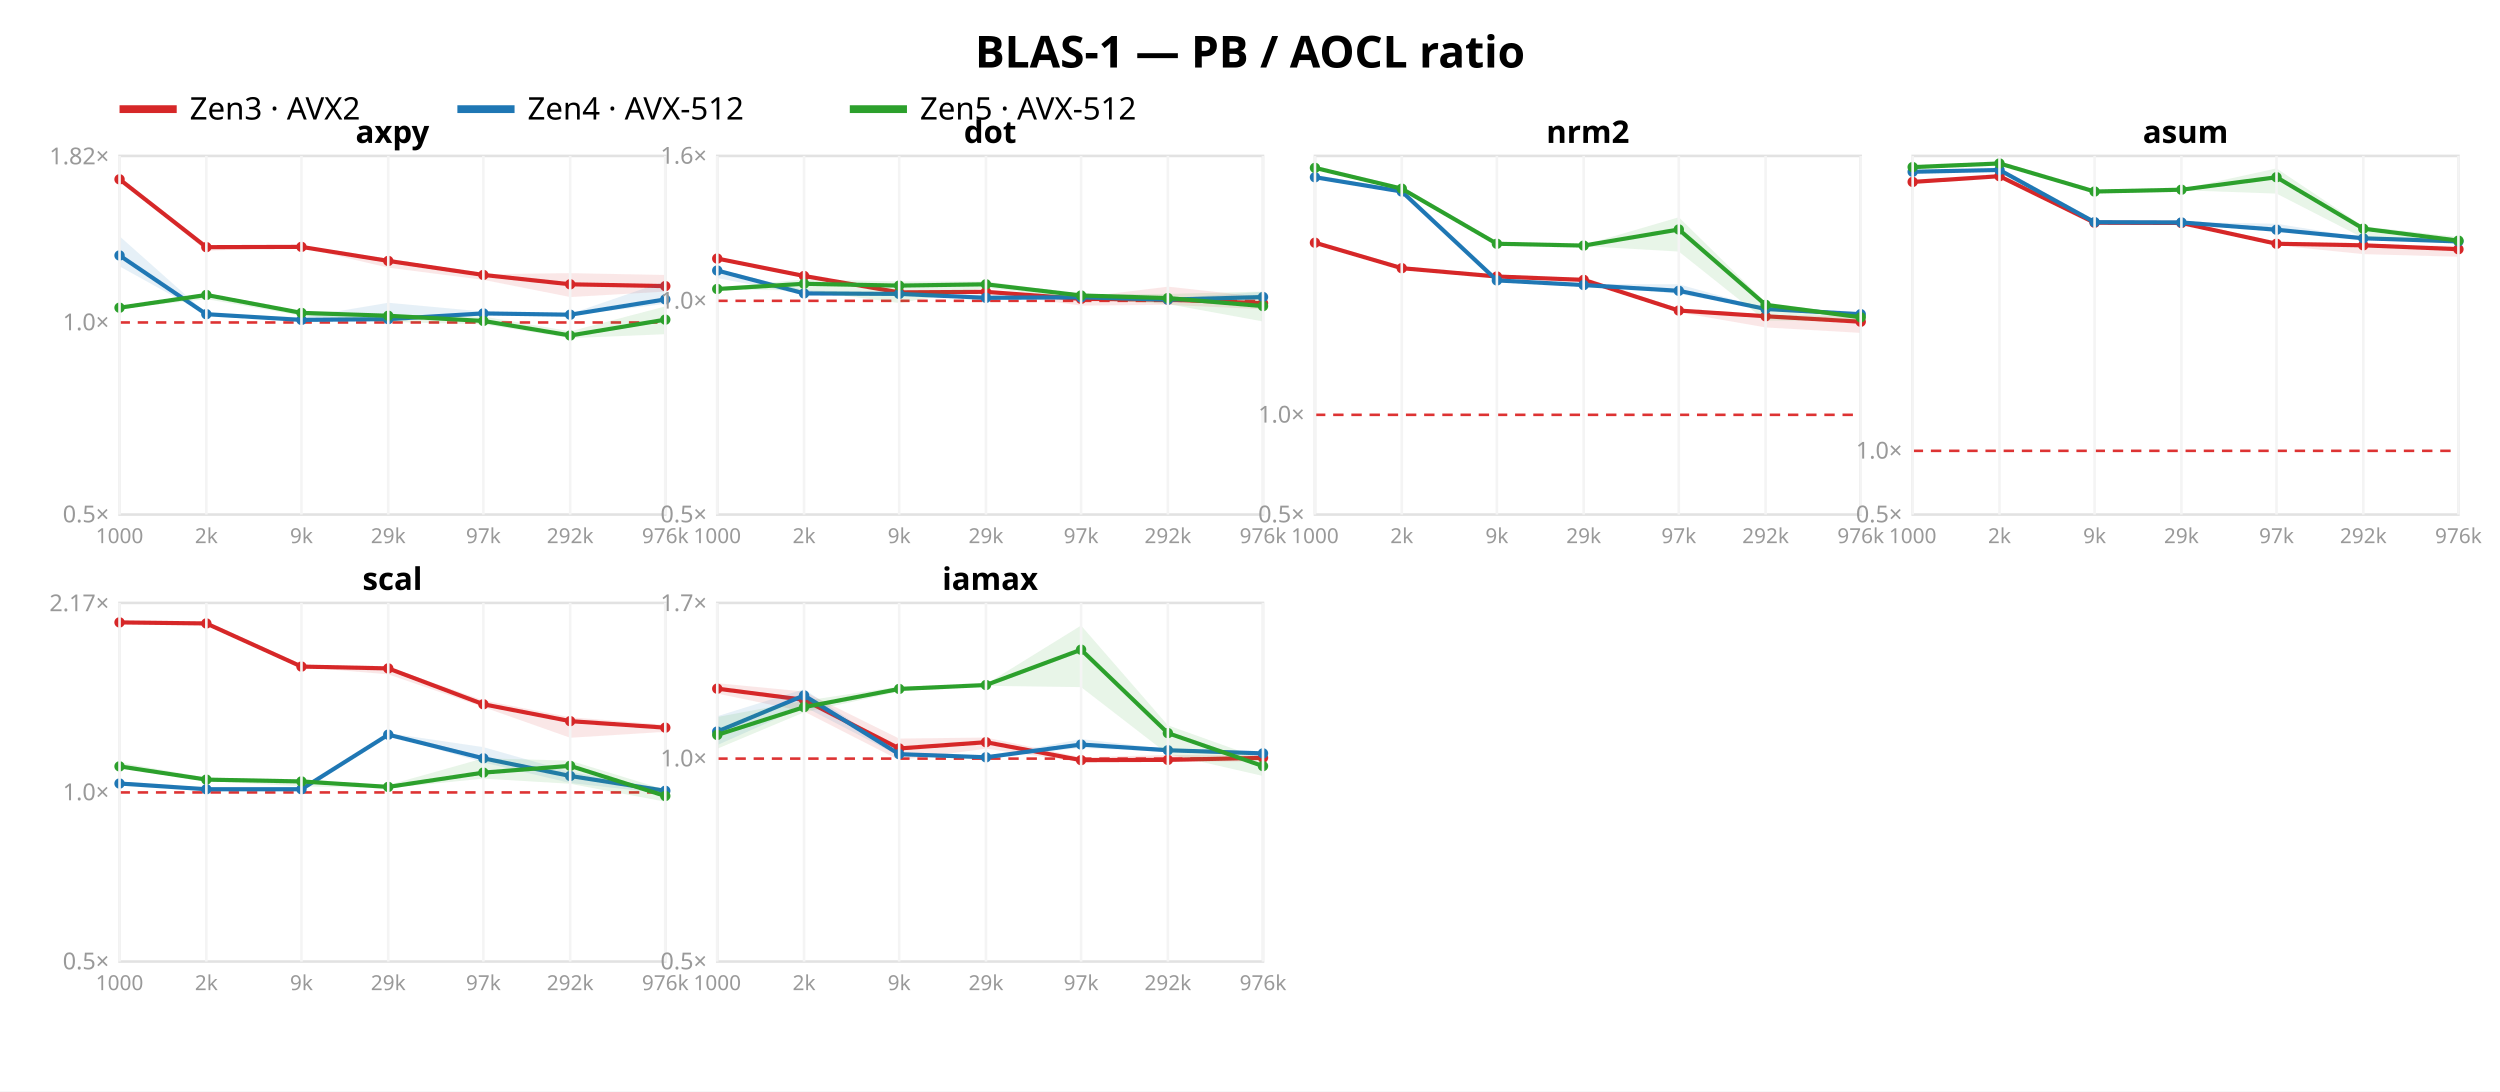
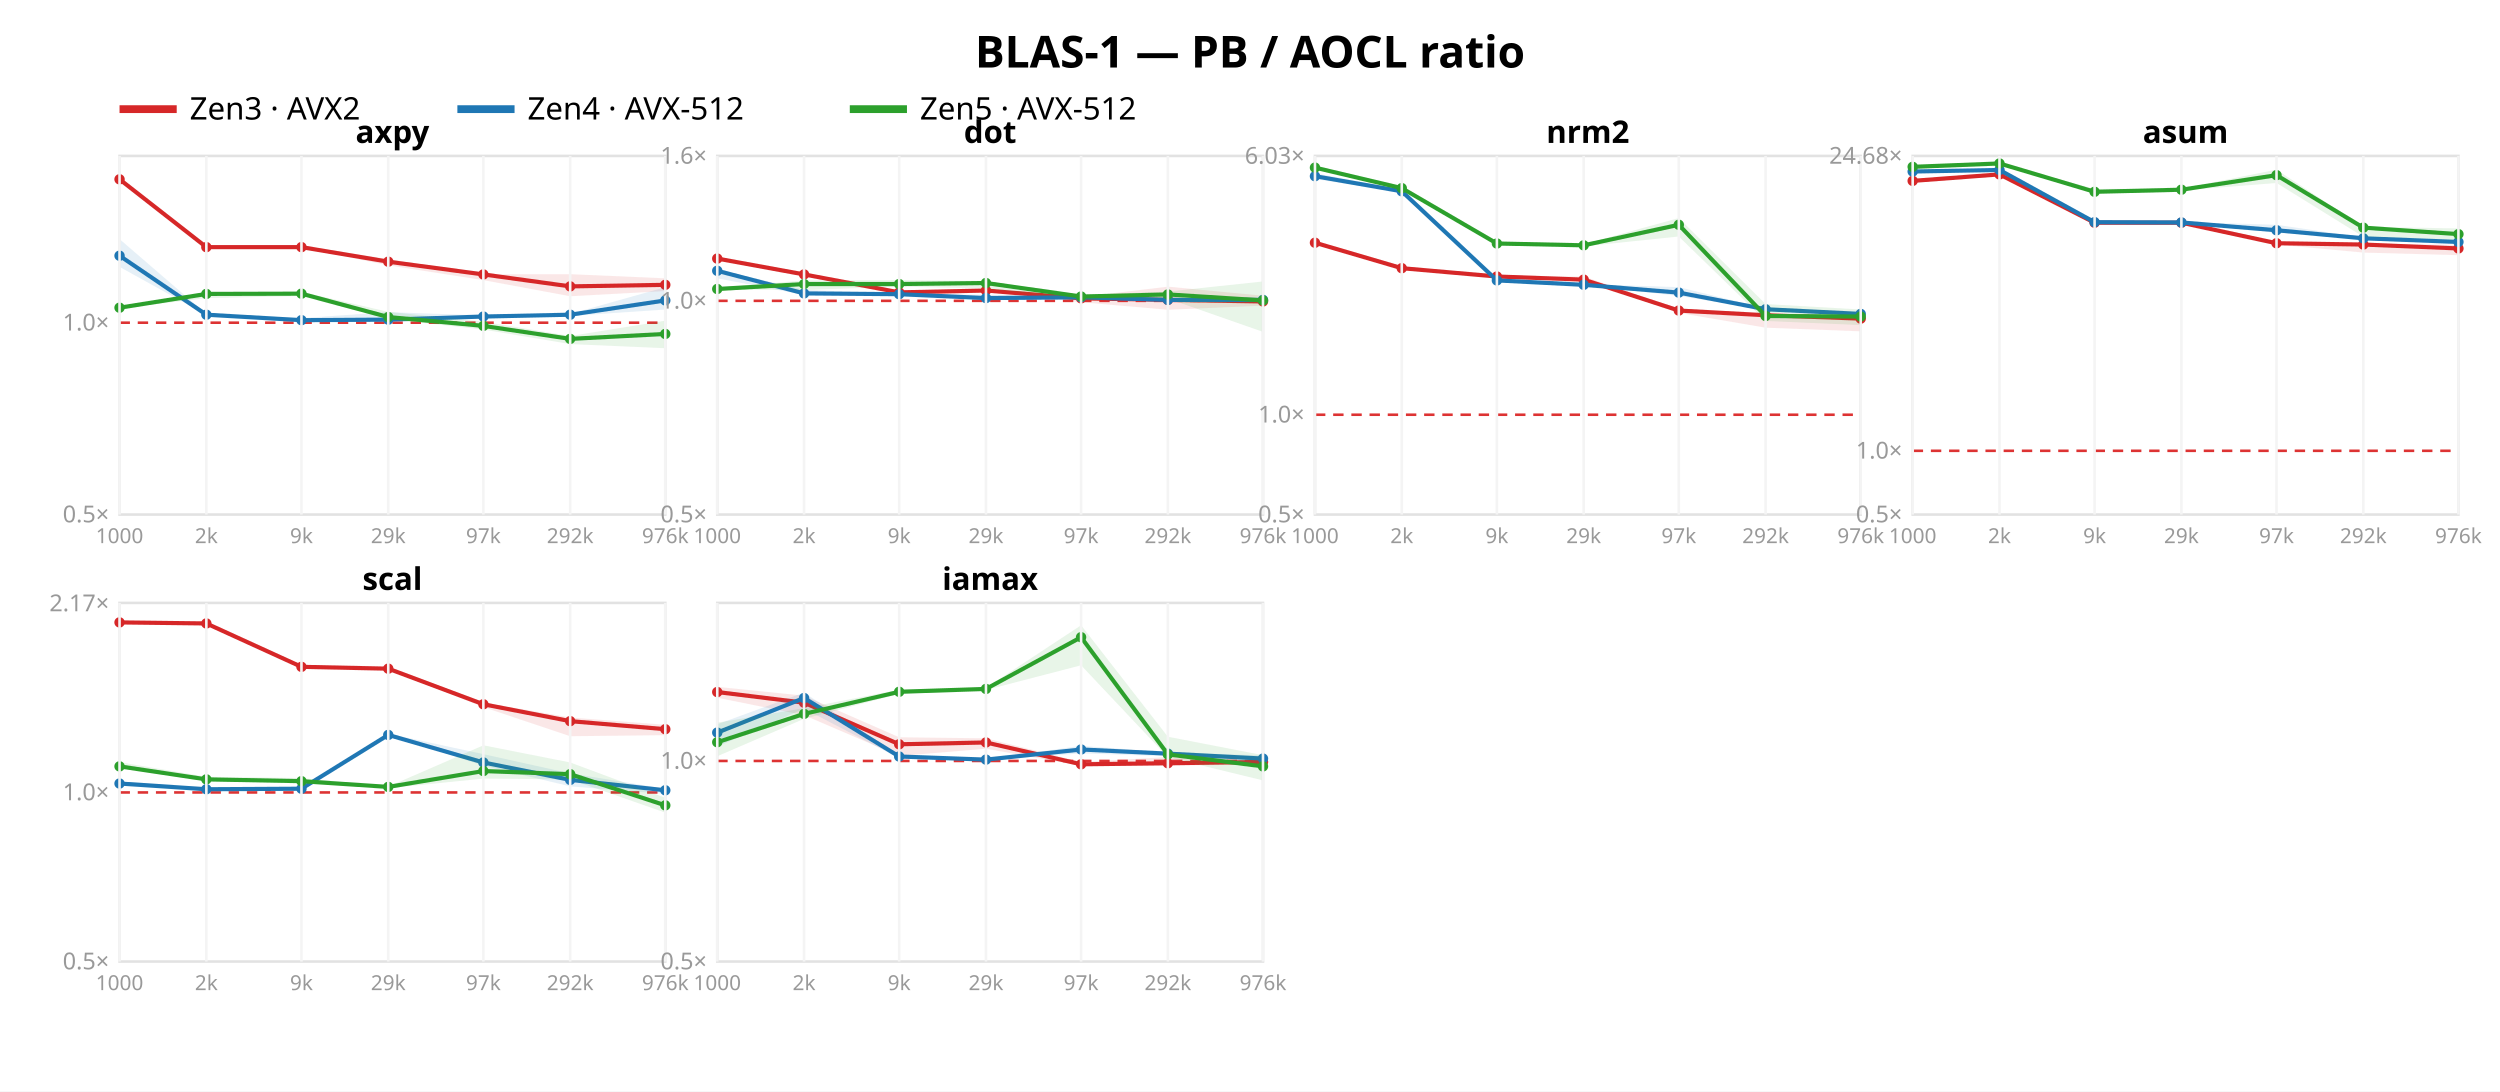
<svg xmlns="http://www.w3.org/2000/svg" width="962" height="420" font-family="sans-serif">
  <rect width="962" height="420" fill="white" />
  <text x="481.0" y="26" text-anchor="middle" font-size="17" font-weight="bold">BLAS-1 — PB / AOCL ratio</text>
  <line x1="46" y1="42" x2="68" y2="42" stroke="#d62728" stroke-width="3" />
  <text x="73" y="46" font-size="12">Zen3 · AVX2</text>
  <line x1="176" y1="42" x2="198" y2="42" stroke="#1f77b4" stroke-width="3" />
  <text x="203" y="46" font-size="12">Zen4 · AVX-512</text>
  <line x1="327" y1="42" x2="349" y2="42" stroke="#2ca02c" stroke-width="3" />
  <text x="354" y="46" font-size="12">Zen5 · AVX-512</text>
  <rect x="46" y="60" width="210" height="138" fill="none" stroke="#e2e2e2" />
-   <line x1="46" y1="124.087" x2="256" y2="124.087" stroke="#d33" stroke-dasharray="4 3" />
+   <line x1="46" y1="124.175" x2="256" y2="124.175" stroke="#d33" stroke-dasharray="4 3" />
  <text x="42" y="201.0" text-anchor="end" font-size="9" fill="#999">0.5×</text>
-   <text x="42" y="127.087" text-anchor="end" font-size="9" fill="#999">1.0×</text>
-   <text x="42" y="63.231" text-anchor="end" font-size="9" fill="#999">1.82×</text>
-   <polygon points="46.0,68.2 79.4,94.8 116.0,94.7 149.4,99.5 186.0,105.5 219.4,105.1 256.0,105.8 256.0,112.2 219.4,114.3 186.0,107.7 149.4,103.0 116.0,95.2 79.4,96.5 46.0,69.2" fill="#d62728" opacity="0.11" />
-   <polyline points="46.0,69.0 79.4,95.1 116.0,95.0 149.4,100.4 186.0,105.8 219.4,109.4 256.0,110.1" fill="none" stroke="#d62728" stroke-width="1.6" />
+   <text x="42" y="127.175" text-anchor="end" font-size="9" fill="#999">1.0×</text>
+   <polygon points="46.0,68.2 79.4,94.9 116.0,94.5 149.4,99.7 186.0,105.5 219.4,105.5 256.0,107.1 256.0,112.0 219.4,114.0 186.0,107.8 149.4,102.1 116.0,95.3 79.4,95.2 46.0,69.2" fill="#d62728" opacity="0.11" />
+   <polyline points="46.0,69.0 79.4,95.1 116.0,95.1 149.4,100.7 186.0,105.6 219.4,110.2 256.0,109.6" fill="none" stroke="#d62728" stroke-width="1.6" />
  <circle cx="46.0" cy="69.0" r="2" fill="#d62728" />
  <circle cx="79.4" cy="95.1" r="2" fill="#d62728" />
-   <circle cx="116.0" cy="95.0" r="2" fill="#d62728" />
-   <circle cx="149.4" cy="100.4" r="2" fill="#d62728" />
-   <circle cx="186.0" cy="105.8" r="2" fill="#d62728" />
-   <circle cx="219.4" cy="109.4" r="2" fill="#d62728" />
-   <circle cx="256.0" cy="110.1" r="2" fill="#d62728" />
-   <polygon points="46.0,90.9 79.4,120.6 116.0,122.1 149.4,116.5 186.0,119.9 219.4,120.8 256.0,108.2 256.0,116.9 219.4,121.5 186.0,121.4 149.4,123.2 116.0,123.2 79.4,121.0 46.0,102.5" fill="#1f77b4" opacity="0.11" />
-   <polyline points="46.0,98.3 79.4,120.9 116.0,123.1 149.4,122.8 186.0,120.6 219.4,121.1 256.0,115.2" fill="none" stroke="#1f77b4" stroke-width="1.6" />
-   <circle cx="46.0" cy="98.3" r="2" fill="#1f77b4" />
-   <circle cx="79.4" cy="120.9" r="2" fill="#1f77b4" />
-   <circle cx="116.0" cy="123.1" r="2" fill="#1f77b4" />
-   <circle cx="149.4" cy="122.8" r="2" fill="#1f77b4" />
-   <circle cx="186.0" cy="120.6" r="2" fill="#1f77b4" />
+   <circle cx="116.0" cy="95.1" r="2" fill="#d62728" />
+   <circle cx="149.4" cy="100.7" r="2" fill="#d62728" />
+   <circle cx="186.0" cy="105.6" r="2" fill="#d62728" />
+   <circle cx="219.4" cy="110.2" r="2" fill="#d62728" />
+   <circle cx="256.0" cy="109.6" r="2" fill="#d62728" />
+   <polygon points="46.0,92.0 79.4,120.8 116.0,122.4 149.4,120.1 186.0,121.4 219.4,120.8 256.0,110.5 256.0,119.1 219.4,121.6 186.0,122.5 149.4,123.3 116.0,123.3 79.4,121.2 46.0,102.7" fill="#1f77b4" opacity="0.11" />
+   <polyline points="46.0,98.4 79.4,121.1 116.0,123.2 149.4,123.0 186.0,121.8 219.4,121.1 256.0,115.6" fill="none" stroke="#1f77b4" stroke-width="1.6" />
+   <circle cx="46.0" cy="98.4" r="2" fill="#1f77b4" />
+   <circle cx="79.4" cy="121.1" r="2" fill="#1f77b4" />
+   <circle cx="116.0" cy="123.2" r="2" fill="#1f77b4" />
+   <circle cx="149.4" cy="123.0" r="2" fill="#1f77b4" />
+   <circle cx="186.0" cy="121.8" r="2" fill="#1f77b4" />
  <circle cx="219.4" cy="121.1" r="2" fill="#1f77b4" />
-   <circle cx="256.0" cy="115.2" r="2" fill="#1f77b4" />
-   <polygon points="46.0,118.1 79.4,112.8 116.0,119.9 149.4,121.0 186.0,121.8 219.4,127.5 256.0,117.9 256.0,128.6 219.4,130.1 186.0,124.8 149.4,123.9 116.0,121.5 79.4,115.1 46.0,118.8" fill="#2ca02c" opacity="0.11" />
-   <polyline points="46.0,118.4 79.4,113.5 116.0,120.4 149.4,121.5 186.0,123.5 219.4,129.1 256.0,123.0" fill="none" stroke="#2ca02c" stroke-width="1.6" />
+   <circle cx="256.0" cy="115.6" r="2" fill="#1f77b4" />
+   <polygon points="46.0,118.0 79.4,112.5 116.0,112.3 149.4,120.0 186.0,123.8 219.4,129.3 256.0,123.4 256.0,134.0 219.4,132.4 186.0,126.8 149.4,122.8 116.0,113.9 79.4,114.7 46.0,118.7" fill="#2ca02c" opacity="0.11" />
+   <polyline points="46.0,118.4 79.4,113.1 116.0,113.0 149.4,122.0 186.0,125.4 219.4,130.4 256.0,128.5" fill="none" stroke="#2ca02c" stroke-width="1.6" />
  <circle cx="46.0" cy="118.4" r="2" fill="#2ca02c" />
-   <circle cx="79.4" cy="113.5" r="2" fill="#2ca02c" />
-   <circle cx="116.0" cy="120.4" r="2" fill="#2ca02c" />
-   <circle cx="149.4" cy="121.5" r="2" fill="#2ca02c" />
-   <circle cx="186.0" cy="123.5" r="2" fill="#2ca02c" />
-   <circle cx="219.4" cy="129.1" r="2" fill="#2ca02c" />
-   <circle cx="256.0" cy="123.0" r="2" fill="#2ca02c" />
+   <circle cx="79.4" cy="113.1" r="2" fill="#2ca02c" />
+   <circle cx="116.0" cy="113.0" r="2" fill="#2ca02c" />
+   <circle cx="149.4" cy="122.0" r="2" fill="#2ca02c" />
+   <circle cx="186.0" cy="125.4" r="2" fill="#2ca02c" />
+   <circle cx="219.4" cy="130.4" r="2" fill="#2ca02c" />
+   <circle cx="256.0" cy="128.5" r="2" fill="#2ca02c" />
  <text x="151.0" y="55" text-anchor="middle" font-size="12" font-weight="bold">axpy</text>
  <line x1="46.0" y1="60" x2="46.0" y2="198" stroke="#f4f4f4" />
  <text x="46.0" y="209" text-anchor="middle" font-size="8" fill="#999">1000</text>
  <line x1="79.4" y1="60" x2="79.4" y2="198" stroke="#f4f4f4" />
  <text x="79.4" y="209" text-anchor="middle" font-size="8" fill="#999">2k</text>
  <line x1="116.0" y1="60" x2="116.0" y2="198" stroke="#f4f4f4" />
  <text x="116.0" y="209" text-anchor="middle" font-size="8" fill="#999">9k</text>
  <line x1="149.4" y1="60" x2="149.4" y2="198" stroke="#f4f4f4" />
  <text x="149.4" y="209" text-anchor="middle" font-size="8" fill="#999">29k</text>
  <line x1="186.0" y1="60" x2="186.0" y2="198" stroke="#f4f4f4" />
  <text x="186.0" y="209" text-anchor="middle" font-size="8" fill="#999">97k</text>
  <line x1="219.4" y1="60" x2="219.4" y2="198" stroke="#f4f4f4" />
  <text x="219.4" y="209" text-anchor="middle" font-size="8" fill="#999">292k</text>
  <line x1="256.0" y1="60" x2="256.0" y2="198" stroke="#f4f4f4" />
  <text x="256.0" y="209" text-anchor="middle" font-size="8" fill="#999">976k</text>
  <rect x="276" y="60" width="210" height="138" fill="none" stroke="#e2e2e2" />
  <line x1="276" y1="115.763" x2="486" y2="115.763" stroke="#d33" stroke-dasharray="4 3" />
  <text x="272" y="201.0" text-anchor="end" font-size="9" fill="#999">0.5×</text>
  <text x="272" y="118.763" text-anchor="end" font-size="9" fill="#999">1.0×</text>
  <text x="272" y="63.0" text-anchor="end" font-size="9" fill="#999">1.6×</text>
-   <polygon points="276.0,99.1 309.4,105.6 346.0,112.3 379.4,111.8 416.0,114.4 449.4,110.3 486.0,114.3 486.0,119.0 449.4,117.3 416.0,117.6 379.4,112.6 346.0,112.6 309.4,106.4 276.0,99.7" fill="#d62728" opacity="0.11" />
-   <polyline points="276.0,99.5 309.4,106.2 346.0,112.5 379.4,112.3 416.0,115.0 449.4,115.3 486.0,116.7" fill="none" stroke="#d62728" stroke-width="1.6" />
+   <polygon points="276.0,99.1 309.4,105.4 346.0,112.3 379.4,111.5 416.0,114.3 449.4,110.3 486.0,113.8 486.0,117.6 449.4,119.2 416.0,116.3 379.4,112.2 346.0,112.5 309.4,106.1 276.0,99.7" fill="#d62728" opacity="0.11" />
+   <polyline points="276.0,99.5 309.4,105.6 346.0,112.5 379.4,111.8 416.0,114.8 449.4,115.4 486.0,116.0" fill="none" stroke="#d62728" stroke-width="1.6" />
  <circle cx="276.0" cy="99.5" r="2" fill="#d62728" />
-   <circle cx="309.4" cy="106.2" r="2" fill="#d62728" />
+   <circle cx="309.4" cy="105.6" r="2" fill="#d62728" />
  <circle cx="346.0" cy="112.5" r="2" fill="#d62728" />
-   <circle cx="379.4" cy="112.3" r="2" fill="#d62728" />
-   <circle cx="416.0" cy="115.0" r="2" fill="#d62728" />
-   <circle cx="449.4" cy="115.3" r="2" fill="#d62728" />
-   <circle cx="486.0" cy="116.7" r="2" fill="#d62728" />
-   <polygon points="276.0,103.6 309.4,111.6 346.0,112.9 379.4,113.4 416.0,113.5 449.4,114.8 486.0,112.3 486.0,115.3 449.4,115.7 416.0,115.1 379.4,114.7 346.0,113.2 309.4,113.4 276.0,107.0" fill="#1f77b4" opacity="0.11" />
-   <polyline points="276.0,104.1 309.4,112.9 346.0,113.1 379.4,114.6 416.0,114.4 449.4,115.3 486.0,114.3" fill="none" stroke="#1f77b4" stroke-width="1.6" />
-   <circle cx="276.0" cy="104.1" r="2" fill="#1f77b4" />
+   <circle cx="379.4" cy="111.8" r="2" fill="#d62728" />
+   <circle cx="416.0" cy="114.8" r="2" fill="#d62728" />
+   <circle cx="449.4" cy="115.4" r="2" fill="#d62728" />
+   <circle cx="486.0" cy="116.0" r="2" fill="#d62728" />
+   <polygon points="276.0,103.7 309.4,111.5 346.0,113.1 379.4,113.4 416.0,114.0 449.4,114.7 486.0,114.6 486.0,116.4 449.4,116.1 416.0,115.2 379.4,114.8 346.0,113.3 309.4,113.5 276.0,107.1" fill="#1f77b4" opacity="0.11" />
+   <polyline points="276.0,104.2 309.4,112.9 346.0,113.2 379.4,114.7 416.0,114.4 449.4,115.4 486.0,115.4" fill="none" stroke="#1f77b4" stroke-width="1.6" />
+   <circle cx="276.0" cy="104.2" r="2" fill="#1f77b4" />
  <circle cx="309.4" cy="112.9" r="2" fill="#1f77b4" />
-   <circle cx="346.0" cy="113.1" r="2" fill="#1f77b4" />
-   <circle cx="379.4" cy="114.6" r="2" fill="#1f77b4" />
+   <circle cx="346.0" cy="113.2" r="2" fill="#1f77b4" />
+   <circle cx="379.4" cy="114.7" r="2" fill="#1f77b4" />
  <circle cx="416.0" cy="114.4" r="2" fill="#1f77b4" />
-   <circle cx="449.4" cy="115.3" r="2" fill="#1f77b4" />
-   <circle cx="486.0" cy="114.3" r="2" fill="#1f77b4" />
-   <polygon points="276.0,110.7 309.4,107.5 346.0,108.3 379.4,108.3 416.0,113.2 449.4,113.1 486.0,112.2 486.0,123.7 449.4,117.0 416.0,115.1 379.4,110.7 346.0,116.6 309.4,111.7 276.0,111.5" fill="#2ca02c" opacity="0.11" />
-   <polyline points="276.0,111.2 309.4,109.2 346.0,109.9 379.4,109.4 416.0,113.7 449.4,114.7 486.0,117.8" fill="none" stroke="#2ca02c" stroke-width="1.6" />
+   <circle cx="449.4" cy="115.4" r="2" fill="#1f77b4" />
+   <circle cx="486.0" cy="115.4" r="2" fill="#1f77b4" />
+   <polygon points="276.0,110.7 309.4,107.9 346.0,107.8 379.4,108.1 416.0,113.5 449.4,112.2 486.0,108.3 486.0,127.7 449.4,114.9 416.0,115.7 379.4,111.0 346.0,110.3 309.4,111.6 276.0,111.4" fill="#2ca02c" opacity="0.11" />
+   <polyline points="276.0,111.2 309.4,109.3 346.0,109.3 379.4,108.9 416.0,114.1 449.4,113.3 486.0,115.6" fill="none" stroke="#2ca02c" stroke-width="1.6" />
  <circle cx="276.0" cy="111.2" r="2" fill="#2ca02c" />
-   <circle cx="309.4" cy="109.2" r="2" fill="#2ca02c" />
-   <circle cx="346.0" cy="109.9" r="2" fill="#2ca02c" />
-   <circle cx="379.4" cy="109.4" r="2" fill="#2ca02c" />
-   <circle cx="416.0" cy="113.7" r="2" fill="#2ca02c" />
-   <circle cx="449.4" cy="114.7" r="2" fill="#2ca02c" />
-   <circle cx="486.0" cy="117.8" r="2" fill="#2ca02c" />
+   <circle cx="309.4" cy="109.3" r="2" fill="#2ca02c" />
+   <circle cx="346.0" cy="109.3" r="2" fill="#2ca02c" />
+   <circle cx="379.4" cy="108.9" r="2" fill="#2ca02c" />
+   <circle cx="416.0" cy="114.1" r="2" fill="#2ca02c" />
+   <circle cx="449.4" cy="113.3" r="2" fill="#2ca02c" />
+   <circle cx="486.0" cy="115.6" r="2" fill="#2ca02c" />
  <text x="381.0" y="55" text-anchor="middle" font-size="12" font-weight="bold">dot</text>
  <line x1="276.0" y1="60" x2="276.0" y2="198" stroke="#f4f4f4" />
  <text x="276.0" y="209" text-anchor="middle" font-size="8" fill="#999">1000</text>
  <line x1="309.4" y1="60" x2="309.4" y2="198" stroke="#f4f4f4" />
  <text x="309.4" y="209" text-anchor="middle" font-size="8" fill="#999">2k</text>
  <line x1="346.0" y1="60" x2="346.0" y2="198" stroke="#f4f4f4" />
  <text x="346.0" y="209" text-anchor="middle" font-size="8" fill="#999">9k</text>
  <line x1="379.4" y1="60" x2="379.4" y2="198" stroke="#f4f4f4" />
  <text x="379.4" y="209" text-anchor="middle" font-size="8" fill="#999">29k</text>
  <line x1="416.0" y1="60" x2="416.0" y2="198" stroke="#f4f4f4" />
  <text x="416.0" y="209" text-anchor="middle" font-size="8" fill="#999">97k</text>
  <line x1="449.4" y1="60" x2="449.4" y2="198" stroke="#f4f4f4" />
  <text x="449.4" y="209" text-anchor="middle" font-size="8" fill="#999">292k</text>
  <line x1="486.0" y1="60" x2="486.0" y2="198" stroke="#f4f4f4" />
  <text x="486.0" y="209" text-anchor="middle" font-size="8" fill="#999">976k</text>
  <rect x="506" y="60" width="210" height="138" fill="none" stroke="#e2e2e2" />
-   <line x1="506" y1="159.625" x2="716" y2="159.625" stroke="#d33" stroke-dasharray="4 3" />
+   <line x1="506" y1="159.59" x2="716" y2="159.59" stroke="#d33" stroke-dasharray="4 3" />
  <text x="502" y="201.0" text-anchor="end" font-size="9" fill="#999">0.5×</text>
-   <text x="502" y="162.625" text-anchor="end" font-size="9" fill="#999">1.0×</text>
-   <polygon points="506.0,93.1 539.4,103.0 576.0,106.3 609.4,106.7 646.0,118.7 679.4,121.2 716.0,121.7 716.0,128.1 679.4,126.0 646.0,120.2 609.4,108.0 576.0,106.6 539.4,103.3 506.0,93.8" fill="#d62728" opacity="0.11" />
-   <polyline points="506.0,93.4 539.4,103.2 576.0,106.4 609.4,107.7 646.0,119.5 679.4,121.7 716.0,123.8" fill="none" stroke="#d62728" stroke-width="1.6" />
+   <text x="502" y="162.59" text-anchor="end" font-size="9" fill="#999">1.0×</text>
+   <text x="502" y="63.024" text-anchor="end" font-size="9" fill="#999">6.03×</text>
+   <polygon points="506.0,93.1 539.4,103.0 576.0,106.2 609.4,106.4 646.0,118.8 679.4,120.8 716.0,121.2 716.0,127.5 679.4,126.1 646.0,120.4 609.4,107.9 576.0,106.5 539.4,103.4 506.0,93.8" fill="#d62728" opacity="0.11" />
+   <polyline points="506.0,93.4 539.4,103.2 576.0,106.4 609.4,107.6 646.0,119.5 679.4,121.3 716.0,122.6" fill="none" stroke="#d62728" stroke-width="1.6" />
  <circle cx="506.0" cy="93.4" r="2" fill="#d62728" />
  <circle cx="539.4" cy="103.2" r="2" fill="#d62728" />
  <circle cx="576.0" cy="106.4" r="2" fill="#d62728" />
-   <circle cx="609.4" cy="107.7" r="2" fill="#d62728" />
+   <circle cx="609.4" cy="107.6" r="2" fill="#d62728" />
  <circle cx="646.0" cy="119.5" r="2" fill="#d62728" />
-   <circle cx="679.4" cy="121.7" r="2" fill="#d62728" />
-   <circle cx="716.0" cy="123.8" r="2" fill="#d62728" />
-   <polygon points="506.0,67.2 539.4,73.2 576.0,107.7 609.4,109.3 646.0,109.4 679.4,118.7 716.0,120.5 716.0,121.9 679.4,119.1 646.0,113.1 609.4,109.7 576.0,108.0 539.4,74.0 506.0,69.0" fill="#1f77b4" opacity="0.11" />
-   <polyline points="506.0,68.2 539.4,73.7 576.0,107.9 609.4,109.7 646.0,111.9 679.4,118.9 716.0,120.9" fill="none" stroke="#1f77b4" stroke-width="1.6" />
-   <circle cx="506.0" cy="68.2" r="2" fill="#1f77b4" />
-   <circle cx="539.4" cy="73.7" r="2" fill="#1f77b4" />
+   <circle cx="679.4" cy="121.3" r="2" fill="#d62728" />
+   <circle cx="716.0" cy="122.6" r="2" fill="#d62728" />
+   <polygon points="506.0,66.6 539.4,73.1 576.0,107.6 609.4,109.3 646.0,110.5 679.4,118.7 716.0,120.6 716.0,122.2 679.4,119.2 646.0,113.9 609.4,109.7 576.0,108.0 539.4,74.0 506.0,68.9" fill="#1f77b4" opacity="0.11" />
+   <polyline points="506.0,67.8 539.4,73.6 576.0,107.9 609.4,109.6 646.0,112.6 679.4,119.0 716.0,120.8" fill="none" stroke="#1f77b4" stroke-width="1.6" />
+   <circle cx="506.0" cy="67.8" r="2" fill="#1f77b4" />
+   <circle cx="539.4" cy="73.6" r="2" fill="#1f77b4" />
  <circle cx="576.0" cy="107.9" r="2" fill="#1f77b4" />
-   <circle cx="609.4" cy="109.7" r="2" fill="#1f77b4" />
-   <circle cx="646.0" cy="111.9" r="2" fill="#1f77b4" />
-   <circle cx="679.4" cy="118.9" r="2" fill="#1f77b4" />
-   <circle cx="716.0" cy="120.9" r="2" fill="#1f77b4" />
-   <polygon points="506.0,64.3 539.4,72.3 576.0,93.3 609.4,94.3 646.0,83.6 679.4,116.4 716.0,121.3 716.0,123.4 679.4,123.4 646.0,96.8 609.4,94.7 576.0,94.1 539.4,72.8 506.0,64.8" fill="#2ca02c" opacity="0.11" />
-   <polyline points="506.0,64.6 539.4,72.6 576.0,93.8 609.4,94.5 646.0,88.3 679.4,117.3 716.0,122.1" fill="none" stroke="#2ca02c" stroke-width="1.6" />
-   <circle cx="506.0" cy="64.6" r="2" fill="#2ca02c" />
-   <circle cx="539.4" cy="72.6" r="2" fill="#2ca02c" />
-   <circle cx="576.0" cy="93.8" r="2" fill="#2ca02c" />
-   <circle cx="609.4" cy="94.5" r="2" fill="#2ca02c" />
-   <circle cx="646.0" cy="88.3" r="2" fill="#2ca02c" />
-   <circle cx="679.4" cy="117.3" r="2" fill="#2ca02c" />
-   <circle cx="716.0" cy="122.1" r="2" fill="#2ca02c" />
+   <circle cx="609.4" cy="109.6" r="2" fill="#1f77b4" />
+   <circle cx="646.0" cy="112.6" r="2" fill="#1f77b4" />
+   <circle cx="679.4" cy="119.0" r="2" fill="#1f77b4" />
+   <circle cx="716.0" cy="120.8" r="2" fill="#1f77b4" />
+   <polygon points="506.0,64.3 539.4,72.2 576.0,93.1 609.4,94.0 646.0,83.9 679.4,117.0 716.0,119.1 716.0,125.1 679.4,123.5 646.0,91.0 609.4,94.8 576.0,94.4 539.4,72.6 506.0,64.7" fill="#2ca02c" opacity="0.11" />
+   <polyline points="506.0,64.5 539.4,72.4 576.0,93.7 609.4,94.4 646.0,86.5 679.4,121.6 716.0,121.8" fill="none" stroke="#2ca02c" stroke-width="1.6" />
+   <circle cx="506.0" cy="64.5" r="2" fill="#2ca02c" />
+   <circle cx="539.4" cy="72.4" r="2" fill="#2ca02c" />
+   <circle cx="576.0" cy="93.7" r="2" fill="#2ca02c" />
+   <circle cx="609.4" cy="94.4" r="2" fill="#2ca02c" />
+   <circle cx="646.0" cy="86.5" r="2" fill="#2ca02c" />
+   <circle cx="679.4" cy="121.6" r="2" fill="#2ca02c" />
+   <circle cx="716.0" cy="121.8" r="2" fill="#2ca02c" />
  <text x="611.0" y="55" text-anchor="middle" font-size="12" font-weight="bold">nrm2</text>
  <line x1="506.0" y1="60" x2="506.0" y2="198" stroke="#f4f4f4" />
  <text x="506.0" y="209" text-anchor="middle" font-size="8" fill="#999">1000</text>
  <line x1="539.4" y1="60" x2="539.4" y2="198" stroke="#f4f4f4" />
  <text x="539.4" y="209" text-anchor="middle" font-size="8" fill="#999">2k</text>
  <line x1="576.0" y1="60" x2="576.0" y2="198" stroke="#f4f4f4" />
  <text x="576.0" y="209" text-anchor="middle" font-size="8" fill="#999">9k</text>
  <line x1="609.4" y1="60" x2="609.4" y2="198" stroke="#f4f4f4" />
  <text x="609.4" y="209" text-anchor="middle" font-size="8" fill="#999">29k</text>
  <line x1="646.0" y1="60" x2="646.0" y2="198" stroke="#f4f4f4" />
  <text x="646.0" y="209" text-anchor="middle" font-size="8" fill="#999">97k</text>
  <line x1="679.4" y1="60" x2="679.4" y2="198" stroke="#f4f4f4" />
  <text x="679.4" y="209" text-anchor="middle" font-size="8" fill="#999">292k</text>
  <line x1="716.0" y1="60" x2="716.0" y2="198" stroke="#f4f4f4" />
  <text x="716.0" y="209" text-anchor="middle" font-size="8" fill="#999">976k</text>
  <rect x="736" y="60" width="210" height="138" fill="none" stroke="#e2e2e2" />
-   <line x1="736" y1="173.482" x2="946" y2="173.482" stroke="#d33" stroke-dasharray="4 3" />
+   <line x1="736" y1="173.469" x2="946" y2="173.469" stroke="#d33" stroke-dasharray="4 3" />
  <text x="732" y="201.0" text-anchor="end" font-size="9" fill="#999">0.5×</text>
-   <text x="732" y="176.482" text-anchor="end" font-size="9" fill="#999">1.0×</text>
-   <polygon points="736.0,69.7 769.4,67.4 806.0,85.5 839.4,85.5 876.0,93.3 909.4,94.1 946.0,94.6 946.0,98.8 909.4,97.8 876.0,94.4 839.4,86.3 806.0,85.8 769.4,68.1 736.0,70.3" fill="#d62728" opacity="0.11" />
-   <polyline points="736.0,70.0 769.4,67.8 806.0,85.7 839.4,85.8 876.0,93.8 909.4,94.4 946.0,95.9" fill="none" stroke="#d62728" stroke-width="1.6" />
-   <circle cx="736.0" cy="70.0" r="2" fill="#d62728" />
-   <circle cx="769.4" cy="67.8" r="2" fill="#d62728" />
+   <text x="732" y="176.469" text-anchor="end" font-size="9" fill="#999">1.0×</text>
+   <text x="732" y="63.004" text-anchor="end" font-size="9" fill="#999">24.68×</text>
+   <polygon points="736.0,69.3 769.4,66.9 806.0,85.4 839.4,85.4 876.0,93.1 909.4,93.7 946.0,94.2 946.0,98.2 909.4,97.2 876.0,94.1 839.4,85.7 806.0,85.7 769.4,67.5 736.0,69.9" fill="#d62728" opacity="0.11" />
+   <polyline points="736.0,69.6 769.4,67.1 806.0,85.7 839.4,85.7 876.0,93.6 909.4,94.1 946.0,95.6" fill="none" stroke="#d62728" stroke-width="1.6" />
+   <circle cx="736.0" cy="69.6" r="2" fill="#d62728" />
+   <circle cx="769.4" cy="67.1" r="2" fill="#d62728" />
  <circle cx="806.0" cy="85.7" r="2" fill="#d62728" />
-   <circle cx="839.4" cy="85.8" r="2" fill="#d62728" />
-   <circle cx="876.0" cy="93.8" r="2" fill="#d62728" />
-   <circle cx="909.4" cy="94.4" r="2" fill="#d62728" />
-   <circle cx="946.0" cy="95.9" r="2" fill="#d62728" />
-   <polygon points="736.0,65.8 769.4,65.1 806.0,85.4 839.4,85.4 876.0,86.1 909.4,91.5 946.0,92.6 946.0,93.6 909.4,92.0 876.0,89.3 839.4,85.7 806.0,85.6 769.4,65.8 736.0,66.4" fill="#1f77b4" opacity="0.11" />
-   <polyline points="736.0,66.1 769.4,65.4 806.0,85.5 839.4,85.6 876.0,88.4 909.4,91.7 946.0,92.9" fill="none" stroke="#1f77b4" stroke-width="1.6" />
-   <circle cx="736.0" cy="66.1" r="2" fill="#1f77b4" />
+   <circle cx="839.4" cy="85.7" r="2" fill="#d62728" />
+   <circle cx="876.0" cy="93.6" r="2" fill="#d62728" />
+   <circle cx="909.4" cy="94.1" r="2" fill="#d62728" />
+   <circle cx="946.0" cy="95.6" r="2" fill="#d62728" />
+   <polygon points="736.0,65.7 769.4,65.0 806.0,85.3 839.4,85.4 876.0,86.5 909.4,91.4 946.0,92.8 946.0,93.9 909.4,91.9 876.0,89.6 839.4,85.7 806.0,85.6 769.4,65.7 736.0,66.3" fill="#1f77b4" opacity="0.11" />
+   <polyline points="736.0,66.0 769.4,65.4 806.0,85.5 839.4,85.6 876.0,88.6 909.4,91.7 946.0,93.1" fill="none" stroke="#1f77b4" stroke-width="1.6" />
+   <circle cx="736.0" cy="66.0" r="2" fill="#1f77b4" />
  <circle cx="769.4" cy="65.4" r="2" fill="#1f77b4" />
  <circle cx="806.0" cy="85.5" r="2" fill="#1f77b4" />
  <circle cx="839.4" cy="85.6" r="2" fill="#1f77b4" />
-   <circle cx="876.0" cy="88.4" r="2" fill="#1f77b4" />
+   <circle cx="876.0" cy="88.6" r="2" fill="#1f77b4" />
  <circle cx="909.4" cy="91.7" r="2" fill="#1f77b4" />
-   <circle cx="946.0" cy="92.9" r="2" fill="#1f77b4" />
-   <polygon points="736.0,64.0 769.4,62.7 806.0,73.3 839.4,72.8 876.0,64.8 909.4,87.1 946.0,91.2 946.0,93.7 909.4,91.6 876.0,74.5 839.4,73.2 806.0,74.3 769.4,63.0 736.0,64.5" fill="#2ca02c" opacity="0.11" />
-   <polyline points="736.0,64.3 769.4,62.9 806.0,73.7 839.4,73.0 876.0,68.2 909.4,88.0 946.0,92.6" fill="none" stroke="#2ca02c" stroke-width="1.6" />
-   <circle cx="736.0" cy="64.3" r="2" fill="#2ca02c" />
+   <circle cx="946.0" cy="93.1" r="2" fill="#1f77b4" />
+   <polygon points="736.0,64.0 769.4,62.7 806.0,72.7 839.4,72.6 876.0,65.3 909.4,87.3 946.0,87.9 946.0,92.3 909.4,91.1 876.0,70.4 839.4,73.3 806.0,74.3 769.4,63.1 736.0,64.5" fill="#2ca02c" opacity="0.11" />
+   <polyline points="736.0,64.2 769.4,62.9 806.0,73.8 839.4,73.0 876.0,67.4 909.4,87.6 946.0,90.1" fill="none" stroke="#2ca02c" stroke-width="1.6" />
+   <circle cx="736.0" cy="64.2" r="2" fill="#2ca02c" />
  <circle cx="769.4" cy="62.9" r="2" fill="#2ca02c" />
-   <circle cx="806.0" cy="73.7" r="2" fill="#2ca02c" />
+   <circle cx="806.0" cy="73.8" r="2" fill="#2ca02c" />
  <circle cx="839.4" cy="73.0" r="2" fill="#2ca02c" />
-   <circle cx="876.0" cy="68.2" r="2" fill="#2ca02c" />
-   <circle cx="909.4" cy="88.0" r="2" fill="#2ca02c" />
-   <circle cx="946.0" cy="92.6" r="2" fill="#2ca02c" />
+   <circle cx="876.0" cy="67.4" r="2" fill="#2ca02c" />
+   <circle cx="909.4" cy="87.6" r="2" fill="#2ca02c" />
+   <circle cx="946.0" cy="90.1" r="2" fill="#2ca02c" />
  <text x="841.0" y="55" text-anchor="middle" font-size="12" font-weight="bold">asum</text>
  <line x1="736.0" y1="60" x2="736.0" y2="198" stroke="#f4f4f4" />
  <text x="736.0" y="209" text-anchor="middle" font-size="8" fill="#999">1000</text>
  <line x1="769.4" y1="60" x2="769.4" y2="198" stroke="#f4f4f4" />
  <text x="769.4" y="209" text-anchor="middle" font-size="8" fill="#999">2k</text>
  <line x1="806.0" y1="60" x2="806.0" y2="198" stroke="#f4f4f4" />
  <text x="806.0" y="209" text-anchor="middle" font-size="8" fill="#999">9k</text>
  <line x1="839.4" y1="60" x2="839.4" y2="198" stroke="#f4f4f4" />
  <text x="839.4" y="209" text-anchor="middle" font-size="8" fill="#999">29k</text>
  <line x1="876.0" y1="60" x2="876.0" y2="198" stroke="#f4f4f4" />
  <text x="876.0" y="209" text-anchor="middle" font-size="8" fill="#999">97k</text>
  <line x1="909.4" y1="60" x2="909.4" y2="198" stroke="#f4f4f4" />
  <text x="909.4" y="209" text-anchor="middle" font-size="8" fill="#999">292k</text>
  <line x1="946.0" y1="60" x2="946.0" y2="198" stroke="#f4f4f4" />
  <text x="946.0" y="209" text-anchor="middle" font-size="8" fill="#999">976k</text>
  <rect x="46" y="232" width="210" height="138" fill="none" stroke="#e2e2e2" />
-   <line x1="46" y1="304.93" x2="256" y2="304.93" stroke="#d33" stroke-dasharray="4 3" />
+   <line x1="46" y1="304.934" x2="256" y2="304.934" stroke="#d33" stroke-dasharray="4 3" />
  <text x="42" y="373.0" text-anchor="end" font-size="9" fill="#999">0.5×</text>
-   <text x="42" y="307.93" text-anchor="end" font-size="9" fill="#999">1.0×</text>
-   <text x="42" y="235.201" text-anchor="end" font-size="9" fill="#999">2.17×</text>
-   <polygon points="46.0,239.2 79.4,239.5 116.0,256.1 149.4,256.6 186.0,269.5 219.4,276.0 256.0,278.9 256.0,281.6 219.4,283.9 186.0,272.1 149.4,259.5 116.0,256.7 79.4,240.1 46.0,239.7" fill="#d62728" opacity="0.11" />
-   <polyline points="46.0,239.5 79.4,239.9 116.0,256.5 149.4,257.2 186.0,271.0 219.4,277.5 256.0,280.0" fill="none" stroke="#d62728" stroke-width="1.6" />
+   <text x="42" y="307.934" text-anchor="end" font-size="9" fill="#999">1.0×</text>
+   <text x="42" y="235.209" text-anchor="end" font-size="9" fill="#999">2.17×</text>
+   <polygon points="46.0,239.2 79.4,239.5 116.0,256.2 149.4,256.7 186.0,270.3 219.4,276.1 256.0,278.9 256.0,282.9 219.4,283.3 186.0,272.1 149.4,257.5 116.0,256.8 79.4,240.0 46.0,239.7" fill="#d62728" opacity="0.11" />
+   <polyline points="46.0,239.5 79.4,239.9 116.0,256.6 149.4,257.3 186.0,271.0 219.4,277.5 256.0,280.6" fill="none" stroke="#d62728" stroke-width="1.6" />
  <circle cx="46.0" cy="239.5" r="2" fill="#d62728" />
  <circle cx="79.4" cy="239.9" r="2" fill="#d62728" />
-   <circle cx="116.0" cy="256.5" r="2" fill="#d62728" />
-   <circle cx="149.4" cy="257.2" r="2" fill="#d62728" />
+   <circle cx="116.0" cy="256.6" r="2" fill="#d62728" />
+   <circle cx="149.4" cy="257.3" r="2" fill="#d62728" />
  <circle cx="186.0" cy="271.0" r="2" fill="#d62728" />
  <circle cx="219.4" cy="277.5" r="2" fill="#d62728" />
-   <circle cx="256.0" cy="280.0" r="2" fill="#d62728" />
-   <polygon points="46.0,300.9 79.4,303.2 116.0,303.6 149.4,282.1 186.0,287.5 219.4,297.0 256.0,303.5 256.0,305.4 219.4,301.3 186.0,293.4 149.4,283.0 116.0,303.8 79.4,303.8 46.0,301.6" fill="#1f77b4" opacity="0.11" />
-   <polyline points="46.0,301.5 79.4,303.7 116.0,303.7 149.4,282.7 186.0,291.8 219.4,298.6 256.0,304.3" fill="none" stroke="#1f77b4" stroke-width="1.6" />
+   <circle cx="256.0" cy="280.6" r="2" fill="#d62728" />
+   <polygon points="46.0,300.8 79.4,303.3 116.0,303.4 149.4,282.3 186.0,290.2 219.4,297.6 256.0,303.5 256.0,305.5 219.4,302.6 186.0,294.6 149.4,283.0 116.0,303.6 79.4,303.8 46.0,301.6" fill="#1f77b4" opacity="0.11" />
+   <polyline points="46.0,301.5 79.4,303.7 116.0,303.5 149.4,282.8 186.0,293.4 219.4,300.1 256.0,304.1" fill="none" stroke="#1f77b4" stroke-width="1.6" />
  <circle cx="46.0" cy="301.5" r="2" fill="#1f77b4" />
  <circle cx="79.4" cy="303.7" r="2" fill="#1f77b4" />
-   <circle cx="116.0" cy="303.7" r="2" fill="#1f77b4" />
-   <circle cx="149.4" cy="282.7" r="2" fill="#1f77b4" />
-   <circle cx="186.0" cy="291.8" r="2" fill="#1f77b4" />
-   <circle cx="219.4" cy="298.6" r="2" fill="#1f77b4" />
-   <circle cx="256.0" cy="304.3" r="2" fill="#1f77b4" />
-   <polygon points="46.0,293.4 79.4,299.2 116.0,300.0 149.4,302.1 186.0,291.8 219.4,292.7 256.0,303.9 256.0,308.5 219.4,301.6 186.0,299.6 149.4,303.3 116.0,302.6 79.4,300.6 46.0,295.6" fill="#2ca02c" opacity="0.11" />
-   <polyline points="46.0,294.9 79.4,300.0 116.0,300.7 149.4,302.8 186.0,297.3 219.4,294.7 256.0,306.3" fill="none" stroke="#2ca02c" stroke-width="1.6" />
+   <circle cx="116.0" cy="303.5" r="2" fill="#1f77b4" />
+   <circle cx="149.4" cy="282.8" r="2" fill="#1f77b4" />
+   <circle cx="186.0" cy="293.4" r="2" fill="#1f77b4" />
+   <circle cx="219.4" cy="300.1" r="2" fill="#1f77b4" />
+   <circle cx="256.0" cy="304.1" r="2" fill="#1f77b4" />
+   <polygon points="46.0,293.3 79.4,298.9 116.0,299.4 149.4,302.7 186.0,286.8 219.4,293.4 256.0,307.0 256.0,312.7 219.4,299.9 186.0,299.6 149.4,303.3 116.0,301.2 79.4,300.6 46.0,295.5" fill="#2ca02c" opacity="0.11" />
+   <polyline points="46.0,294.9 79.4,299.9 116.0,300.6 149.4,302.8 186.0,296.7 219.4,297.9 256.0,309.9" fill="none" stroke="#2ca02c" stroke-width="1.6" />
  <circle cx="46.0" cy="294.9" r="2" fill="#2ca02c" />
-   <circle cx="79.4" cy="300.0" r="2" fill="#2ca02c" />
-   <circle cx="116.0" cy="300.7" r="2" fill="#2ca02c" />
+   <circle cx="79.4" cy="299.9" r="2" fill="#2ca02c" />
+   <circle cx="116.0" cy="300.6" r="2" fill="#2ca02c" />
  <circle cx="149.4" cy="302.8" r="2" fill="#2ca02c" />
-   <circle cx="186.0" cy="297.3" r="2" fill="#2ca02c" />
-   <circle cx="219.4" cy="294.7" r="2" fill="#2ca02c" />
-   <circle cx="256.0" cy="306.3" r="2" fill="#2ca02c" />
+   <circle cx="186.0" cy="296.7" r="2" fill="#2ca02c" />
+   <circle cx="219.4" cy="297.9" r="2" fill="#2ca02c" />
+   <circle cx="256.0" cy="309.9" r="2" fill="#2ca02c" />
  <text x="151.0" y="227" text-anchor="middle" font-size="12" font-weight="bold">scal</text>
  <line x1="46.0" y1="232" x2="46.0" y2="370" stroke="#f4f4f4" />
  <text x="46.0" y="381" text-anchor="middle" font-size="8" fill="#999">1000</text>
  <line x1="79.4" y1="232" x2="79.4" y2="370" stroke="#f4f4f4" />
  <text x="79.4" y="381" text-anchor="middle" font-size="8" fill="#999">2k</text>
  <line x1="116.0" y1="232" x2="116.0" y2="370" stroke="#f4f4f4" />
  <text x="116.0" y="381" text-anchor="middle" font-size="8" fill="#999">9k</text>
  <line x1="149.4" y1="232" x2="149.4" y2="370" stroke="#f4f4f4" />
  <text x="149.4" y="381" text-anchor="middle" font-size="8" fill="#999">29k</text>
  <line x1="186.0" y1="232" x2="186.0" y2="370" stroke="#f4f4f4" />
  <text x="186.0" y="381" text-anchor="middle" font-size="8" fill="#999">97k</text>
  <line x1="219.4" y1="232" x2="219.4" y2="370" stroke="#f4f4f4" />
  <text x="219.4" y="381" text-anchor="middle" font-size="8" fill="#999">292k</text>
  <line x1="256.0" y1="232" x2="256.0" y2="370" stroke="#f4f4f4" />
  <text x="256.0" y="381" text-anchor="middle" font-size="8" fill="#999">976k</text>
  <rect x="276" y="232" width="210" height="138" fill="none" stroke="#e2e2e2" />
-   <line x1="276" y1="291.916" x2="486" y2="291.916" stroke="#d33" stroke-dasharray="4 3" />
+   <line x1="276" y1="292.815" x2="486" y2="292.815" stroke="#d33" stroke-dasharray="4 3" />
  <text x="272" y="373.0" text-anchor="end" font-size="9" fill="#999">0.5×</text>
-   <text x="272" y="294.916" text-anchor="end" font-size="9" fill="#999">1.0×</text>
-   <text x="272" y="235.14" text-anchor="end" font-size="9" fill="#999">1.7×</text>
-   <polygon points="276.0,262.9 309.4,266.1 346.0,284.2 379.4,283.8 416.0,291.4 449.4,290.5 486.0,290.5 486.0,293.0 449.4,293.2 416.0,293.3 379.4,288.1 346.0,292.5 309.4,273.8 276.0,266.9" fill="#d62728" opacity="0.11" />
-   <polyline points="276.0,265.0 309.4,269.3 346.0,288.0 379.4,285.6 416.0,292.5 449.4,292.4 486.0,291.6" fill="none" stroke="#d62728" stroke-width="1.6" />
-   <circle cx="276.0" cy="265.0" r="2" fill="#d62728" />
-   <circle cx="309.4" cy="269.3" r="2" fill="#d62728" />
-   <circle cx="346.0" cy="288.0" r="2" fill="#d62728" />
-   <circle cx="379.4" cy="285.6" r="2" fill="#d62728" />
-   <circle cx="416.0" cy="292.5" r="2" fill="#d62728" />
-   <circle cx="449.4" cy="292.4" r="2" fill="#d62728" />
-   <circle cx="486.0" cy="291.6" r="2" fill="#d62728" />
-   <polygon points="276.0,275.6 309.4,265.2 346.0,289.8 379.4,291.2 416.0,284.4 449.4,288.2 486.0,289.4 486.0,290.5 449.4,289.3 416.0,287.8 379.4,291.6 346.0,290.9 309.4,271.9 276.0,286.7" fill="#1f77b4" opacity="0.11" />
-   <polyline points="276.0,281.5 309.4,267.6 346.0,290.2 379.4,291.4 416.0,286.5 449.4,288.7 486.0,289.9" fill="none" stroke="#1f77b4" stroke-width="1.6" />
-   <circle cx="276.0" cy="281.5" r="2" fill="#1f77b4" />
-   <circle cx="309.4" cy="267.6" r="2" fill="#1f77b4" />
-   <circle cx="346.0" cy="290.2" r="2" fill="#1f77b4" />
-   <circle cx="379.4" cy="291.4" r="2" fill="#1f77b4" />
-   <circle cx="416.0" cy="286.5" r="2" fill="#1f77b4" />
-   <circle cx="449.4" cy="288.7" r="2" fill="#1f77b4" />
-   <circle cx="486.0" cy="289.9" r="2" fill="#1f77b4" />
-   <polygon points="276.0,275.9 309.4,269.7 346.0,264.2 379.4,263.3 416.0,240.7 449.4,279.1 486.0,292.2 486.0,298.6 449.4,290.2 416.0,264.4 379.4,263.9 346.0,266.1 309.4,274.1 276.0,288.1" fill="#2ca02c" opacity="0.11" />
-   <polyline points="276.0,282.8 309.4,272.1 346.0,265.1 379.4,263.6 416.0,250.0 449.4,282.1 486.0,294.8" fill="none" stroke="#2ca02c" stroke-width="1.6" />
-   <circle cx="276.0" cy="282.8" r="2" fill="#2ca02c" />
-   <circle cx="309.4" cy="272.1" r="2" fill="#2ca02c" />
-   <circle cx="346.0" cy="265.1" r="2" fill="#2ca02c" />
-   <circle cx="379.4" cy="263.6" r="2" fill="#2ca02c" />
-   <circle cx="416.0" cy="250.0" r="2" fill="#2ca02c" />
-   <circle cx="449.4" cy="282.1" r="2" fill="#2ca02c" />
-   <circle cx="486.0" cy="294.8" r="2" fill="#2ca02c" />
+   <text x="272" y="295.815" text-anchor="end" font-size="9" fill="#999">1.0×</text>
+   <polygon points="276.0,264.3 309.4,267.7 346.0,283.7 379.4,284.1 416.0,293.2 449.4,291.3 486.0,292.1 486.0,294.2 449.4,294.6 416.0,294.7 379.4,288.1 346.0,290.9 309.4,275.2 276.0,268.5" fill="#d62728" opacity="0.11" />
+   <polyline points="276.0,266.3 309.4,270.4 346.0,286.4 379.4,285.7 416.0,294.1 449.4,293.7 486.0,293.2" fill="none" stroke="#d62728" stroke-width="1.6" />
+   <circle cx="276.0" cy="266.3" r="2" fill="#d62728" />
+   <circle cx="309.4" cy="270.4" r="2" fill="#d62728" />
+   <circle cx="346.0" cy="286.4" r="2" fill="#d62728" />
+   <circle cx="379.4" cy="285.7" r="2" fill="#d62728" />
+   <circle cx="416.0" cy="294.1" r="2" fill="#d62728" />
+   <circle cx="449.4" cy="293.7" r="2" fill="#d62728" />
+   <circle cx="486.0" cy="293.2" r="2" fill="#d62728" />
+   <polygon points="276.0,278.7 309.4,266.5 346.0,290.7 379.4,292.1 416.0,287.0 449.4,289.5 486.0,290.7 486.0,293.8 449.4,291.0 416.0,289.9 379.4,292.5 346.0,291.8 309.4,272.7 276.0,287.3" fill="#1f77b4" opacity="0.11" />
+   <polyline points="276.0,281.9 309.4,268.6 346.0,291.1 379.4,292.3 416.0,288.4 449.4,290.0 486.0,291.9" fill="none" stroke="#1f77b4" stroke-width="1.6" />
+   <circle cx="276.0" cy="281.9" r="2" fill="#1f77b4" />
+   <circle cx="309.4" cy="268.6" r="2" fill="#1f77b4" />
+   <circle cx="346.0" cy="291.1" r="2" fill="#1f77b4" />
+   <circle cx="379.4" cy="292.3" r="2" fill="#1f77b4" />
+   <circle cx="416.0" cy="288.4" r="2" fill="#1f77b4" />
+   <circle cx="449.4" cy="290.0" r="2" fill="#1f77b4" />
+   <circle cx="486.0" cy="291.9" r="2" fill="#1f77b4" />
+   <polygon points="276.0,278.1 309.4,272.5 346.0,265.4 379.4,264.7 416.0,240.6 449.4,283.5 486.0,290.6 486.0,300.3 449.4,291.4 416.0,256.0 379.4,265.5 346.0,267.0 309.4,276.6 276.0,291.0" fill="#2ca02c" opacity="0.11" />
+   <polyline points="276.0,285.6 309.4,274.7 346.0,266.2 379.4,265.1 416.0,245.2 449.4,290.3 486.0,294.9" fill="none" stroke="#2ca02c" stroke-width="1.6" />
+   <circle cx="276.0" cy="285.6" r="2" fill="#2ca02c" />
+   <circle cx="309.4" cy="274.7" r="2" fill="#2ca02c" />
+   <circle cx="346.0" cy="266.2" r="2" fill="#2ca02c" />
+   <circle cx="379.4" cy="265.1" r="2" fill="#2ca02c" />
+   <circle cx="416.0" cy="245.2" r="2" fill="#2ca02c" />
+   <circle cx="449.4" cy="290.3" r="2" fill="#2ca02c" />
+   <circle cx="486.0" cy="294.9" r="2" fill="#2ca02c" />
  <text x="381.0" y="227" text-anchor="middle" font-size="12" font-weight="bold">iamax</text>
  <line x1="276.0" y1="232" x2="276.0" y2="370" stroke="#f4f4f4" />
  <text x="276.0" y="381" text-anchor="middle" font-size="8" fill="#999">1000</text>
  <line x1="309.4" y1="232" x2="309.4" y2="370" stroke="#f4f4f4" />
  <text x="309.4" y="381" text-anchor="middle" font-size="8" fill="#999">2k</text>
  <line x1="346.0" y1="232" x2="346.0" y2="370" stroke="#f4f4f4" />
  <text x="346.0" y="381" text-anchor="middle" font-size="8" fill="#999">9k</text>
  <line x1="379.4" y1="232" x2="379.4" y2="370" stroke="#f4f4f4" />
  <text x="379.4" y="381" text-anchor="middle" font-size="8" fill="#999">29k</text>
  <line x1="416.0" y1="232" x2="416.0" y2="370" stroke="#f4f4f4" />
  <text x="416.0" y="381" text-anchor="middle" font-size="8" fill="#999">97k</text>
  <line x1="449.4" y1="232" x2="449.4" y2="370" stroke="#f4f4f4" />
  <text x="449.4" y="381" text-anchor="middle" font-size="8" fill="#999">292k</text>
  <line x1="486.0" y1="232" x2="486.0" y2="370" stroke="#f4f4f4" />
  <text x="486.0" y="381" text-anchor="middle" font-size="8" fill="#999">976k</text>
</svg>
